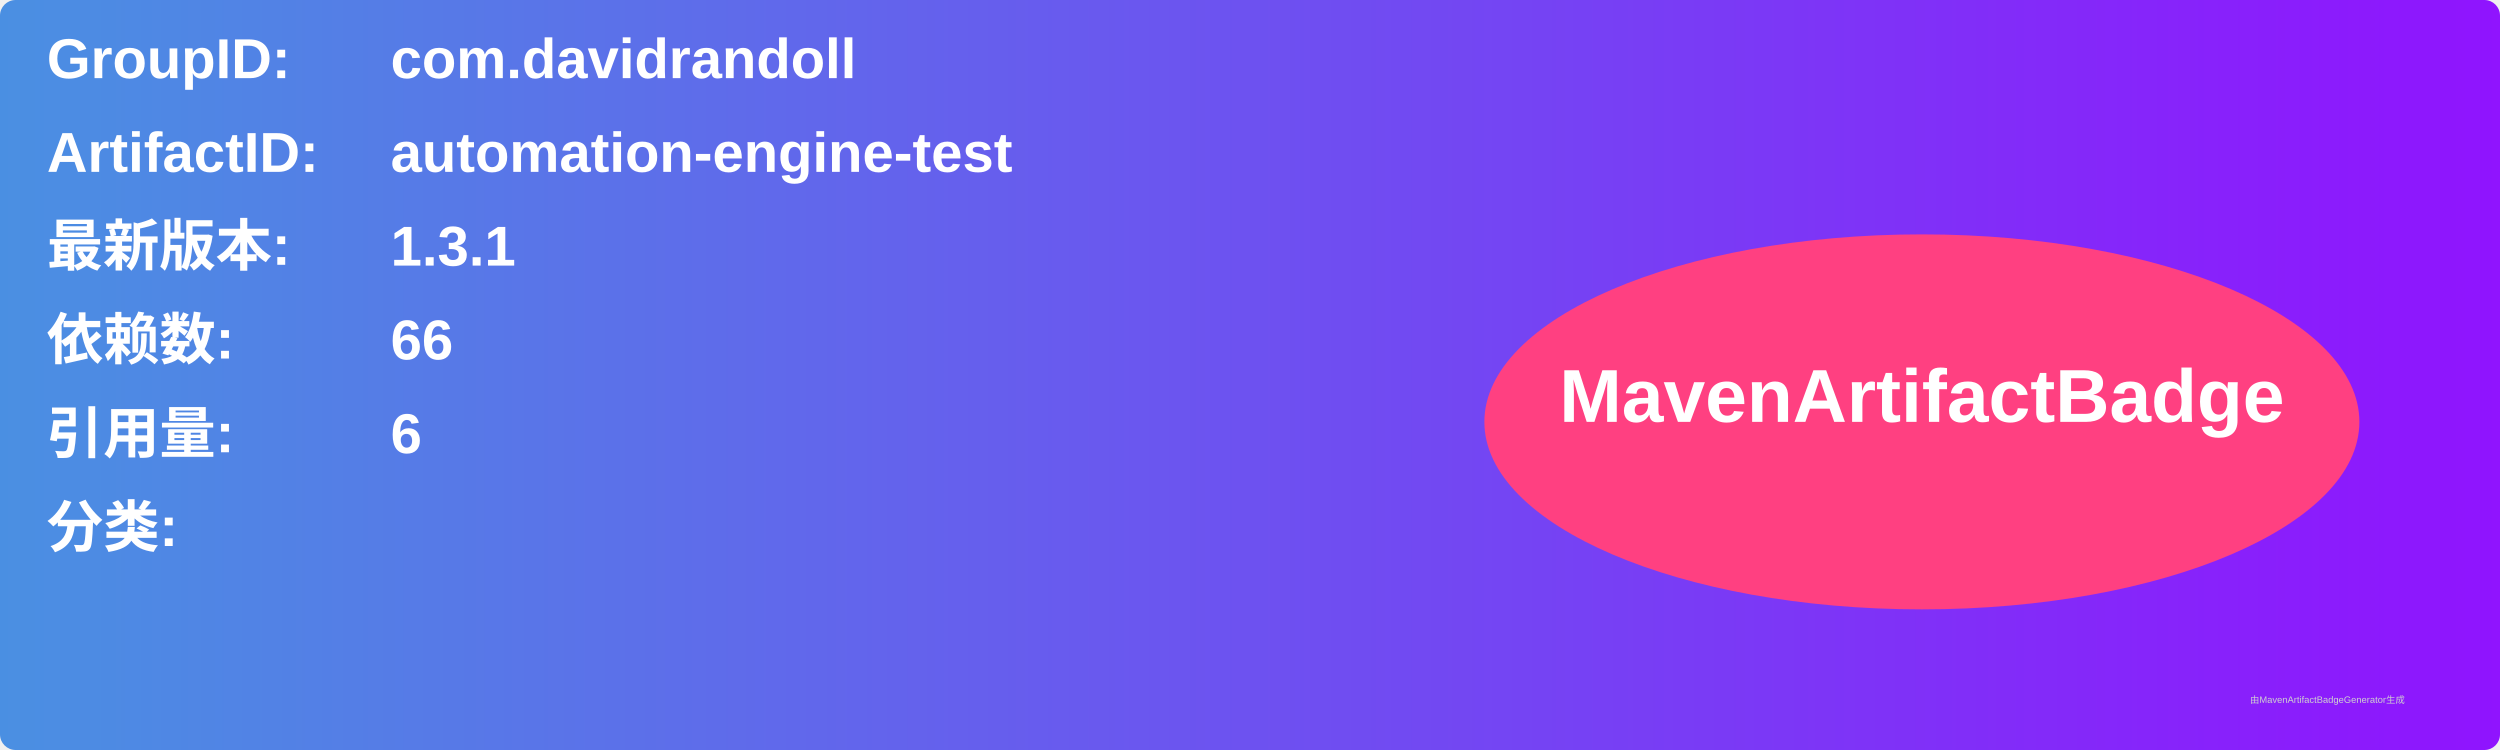
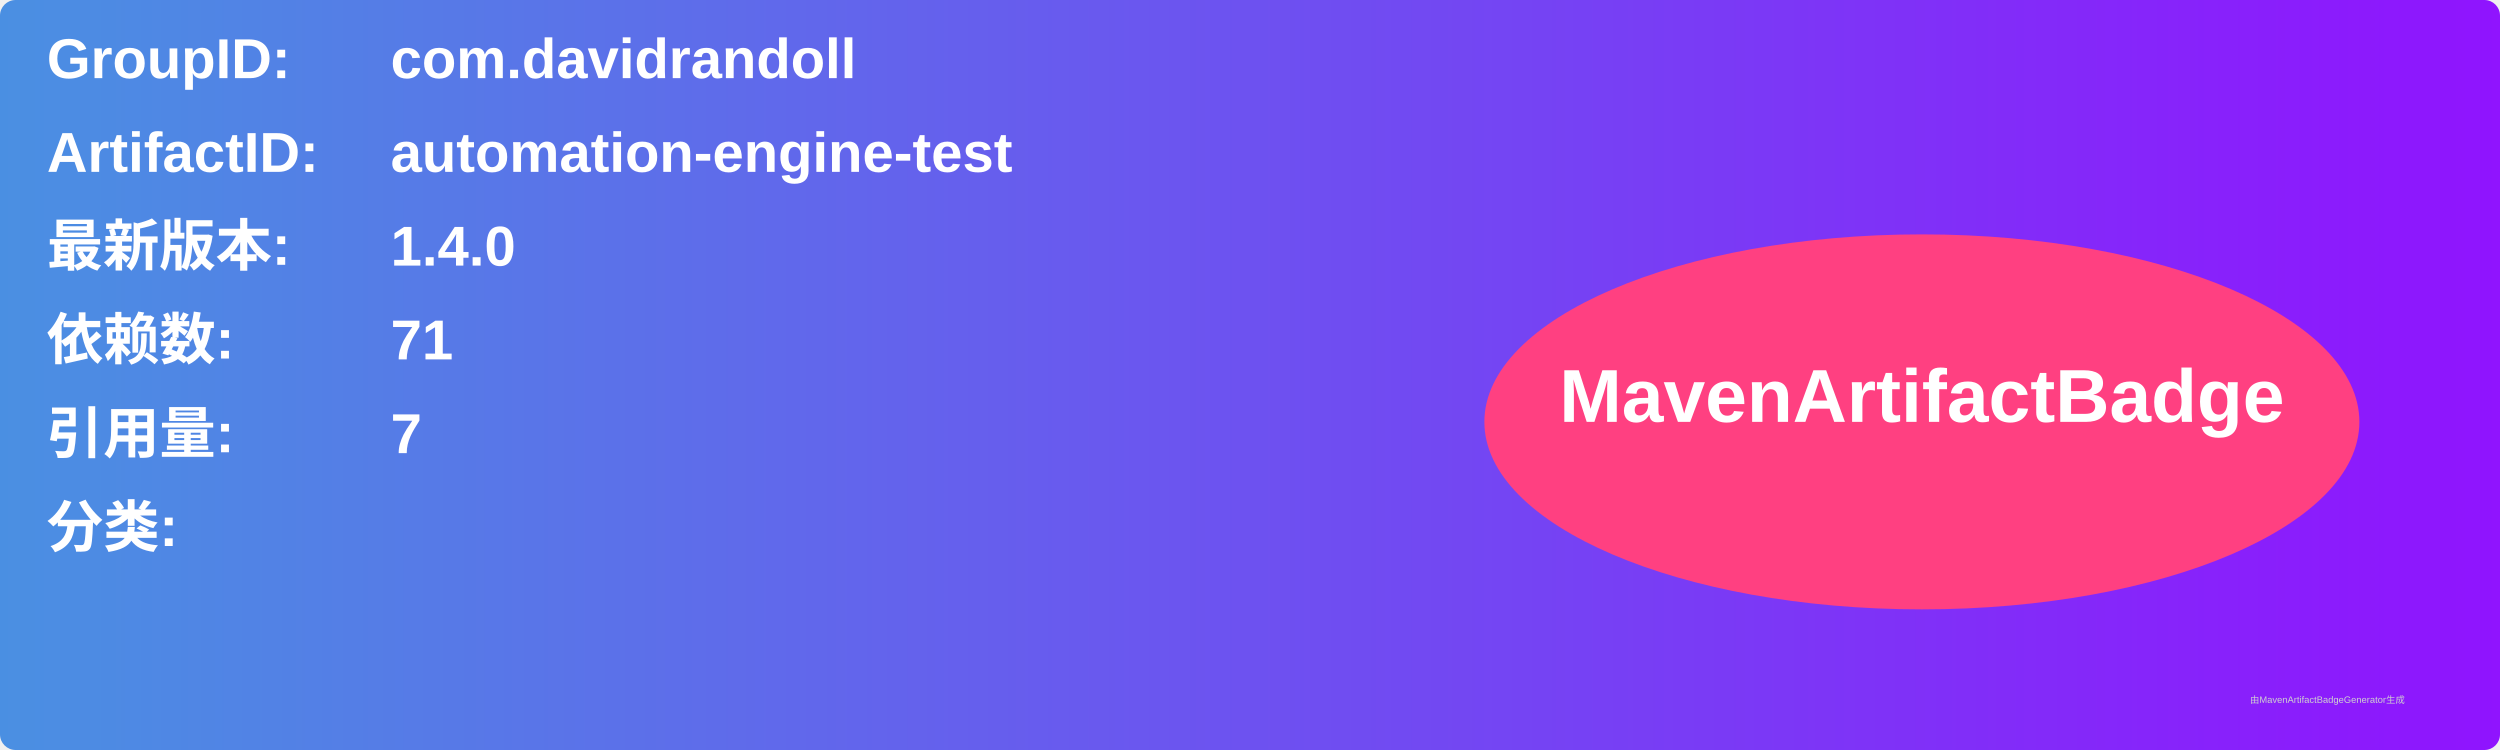
<svg xmlns="http://www.w3.org/2000/svg" width="800" height="240" viewBox="0 0 800 240">
  <linearGradient id="grad" x1="0%" y1="0%" x2="100%" y2="0%">
    <stop offset="0%" stop-color="#4a90e2" />
    <stop offset="100%" stop-color="#9013fe" />
  </linearGradient>
  <rect width="100%" height="100%" rx="5" ry="5" fill="url(#grad)" />
  <g transform="translate(15, 15)">
    <text x="0" y="10" font-family="Arial" font-size="18" fill="white" font-weight="bold" width="260">GroupID:</text>
    <text x="110" y="10" font-family="Arial" font-size="18" fill="white" font-weight="bold" width="460">com.davidrandoll</text>
    <text x="0" y="40" font-family="Arial" font-size="18" fill="white" font-weight="bold" width="260">ArtifactID:</text>
    <text x="110" y="40" font-family="Arial" font-size="18" fill="white" font-weight="bold" width="460">automation-engine-test</text>
    <text x="0" y="70" font-family="Arial" font-size="18" fill="white" font-weight="bold">最新版本:</text>
    <text x="110" y="70" font-family="Arial" font-size="18" fill="white" font-weight="bold">
-       <tspan font-weight="bold">1.3.1</tspan>
+       <tspan font-weight="bold">1.4.0</tspan>
    </text>
    <text x="0" y="100" font-family="Arial" font-size="18" fill="white" font-weight="bold">依赖数: </text>
    <text x="110" y="100" font-family="Arial" font-size="18" fill="white">
-       <tspan font-weight="bold">66</tspan>
+       <tspan font-weight="bold">71</tspan>
    </text>
    <text x="0" y="130" font-family="Arial" font-size="18" fill="white" font-weight="bold">引用量: </text>
    <text x="110" y="130" font-family="Arial" font-size="18" fill="white">
-       <tspan font-weight="bold">6</tspan>
+       <tspan font-weight="bold">7</tspan>
    </text>
    <text x="0" y="160" font-family="Arial" font-size="18" fill="white" font-weight="bold">分类:</text>
    <text x="10" y="190" font-family="Arial" font-size="10" fill="white">
      <tspan font-weight="bold" />
    </text>
    <ellipse cx="600" cy="120" rx="140" ry="60" fill="#ff4081" />
    <text x="600" y="120" text-anchor="middle" font-family="Arial" font-size="24" fill="white" font-weight="bold">MavenArtifactBadge</text>
  </g>
  <text x="720" y="225" font-family="Arial" font-size="3" fill="#d0d0d0">由MavenArtifactBadgeGenerator生成</text>
</svg>
